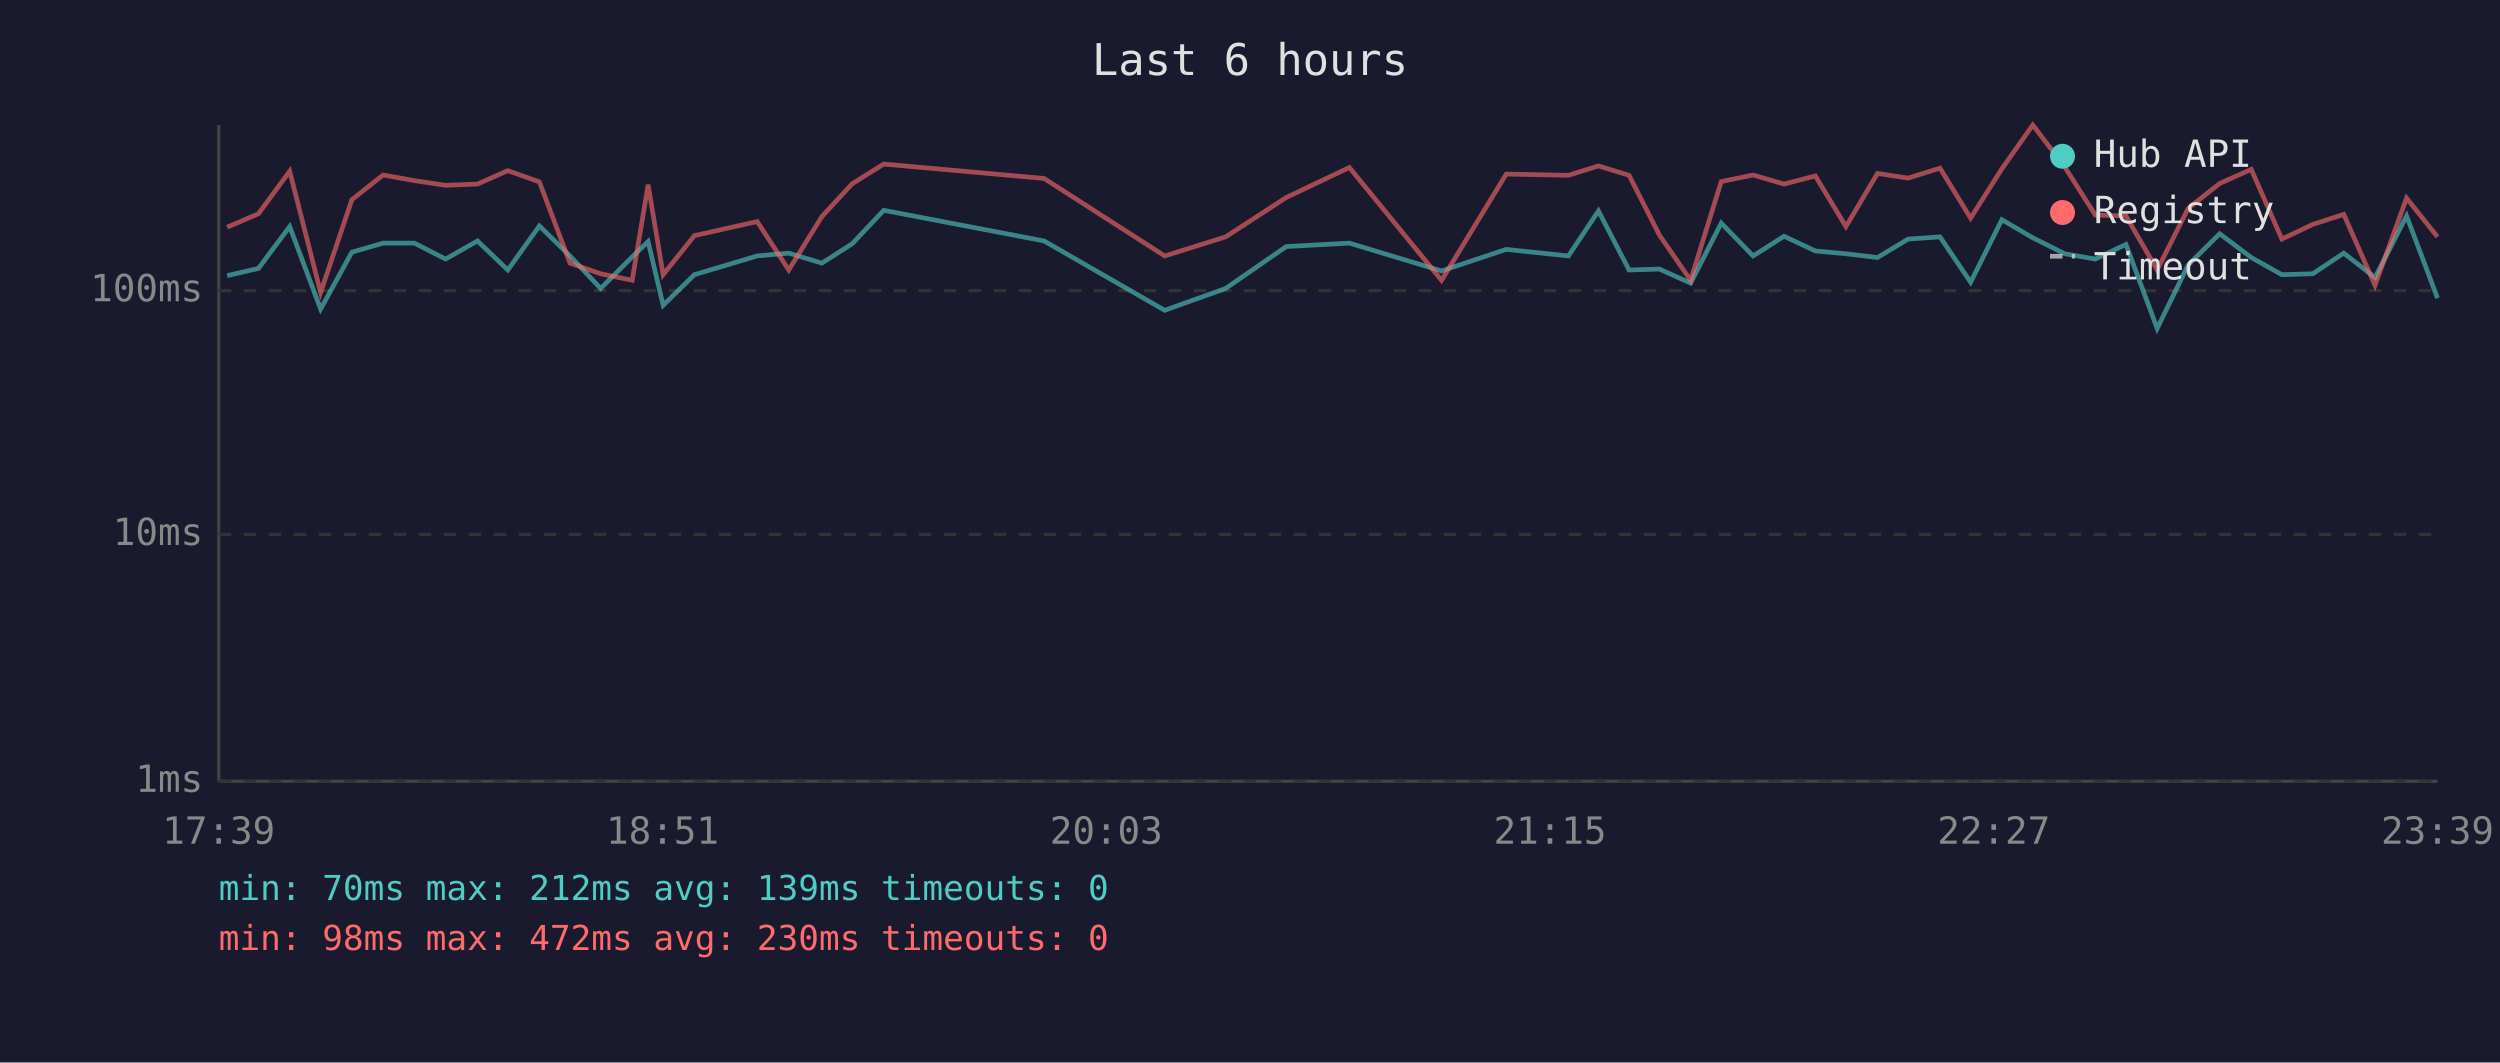
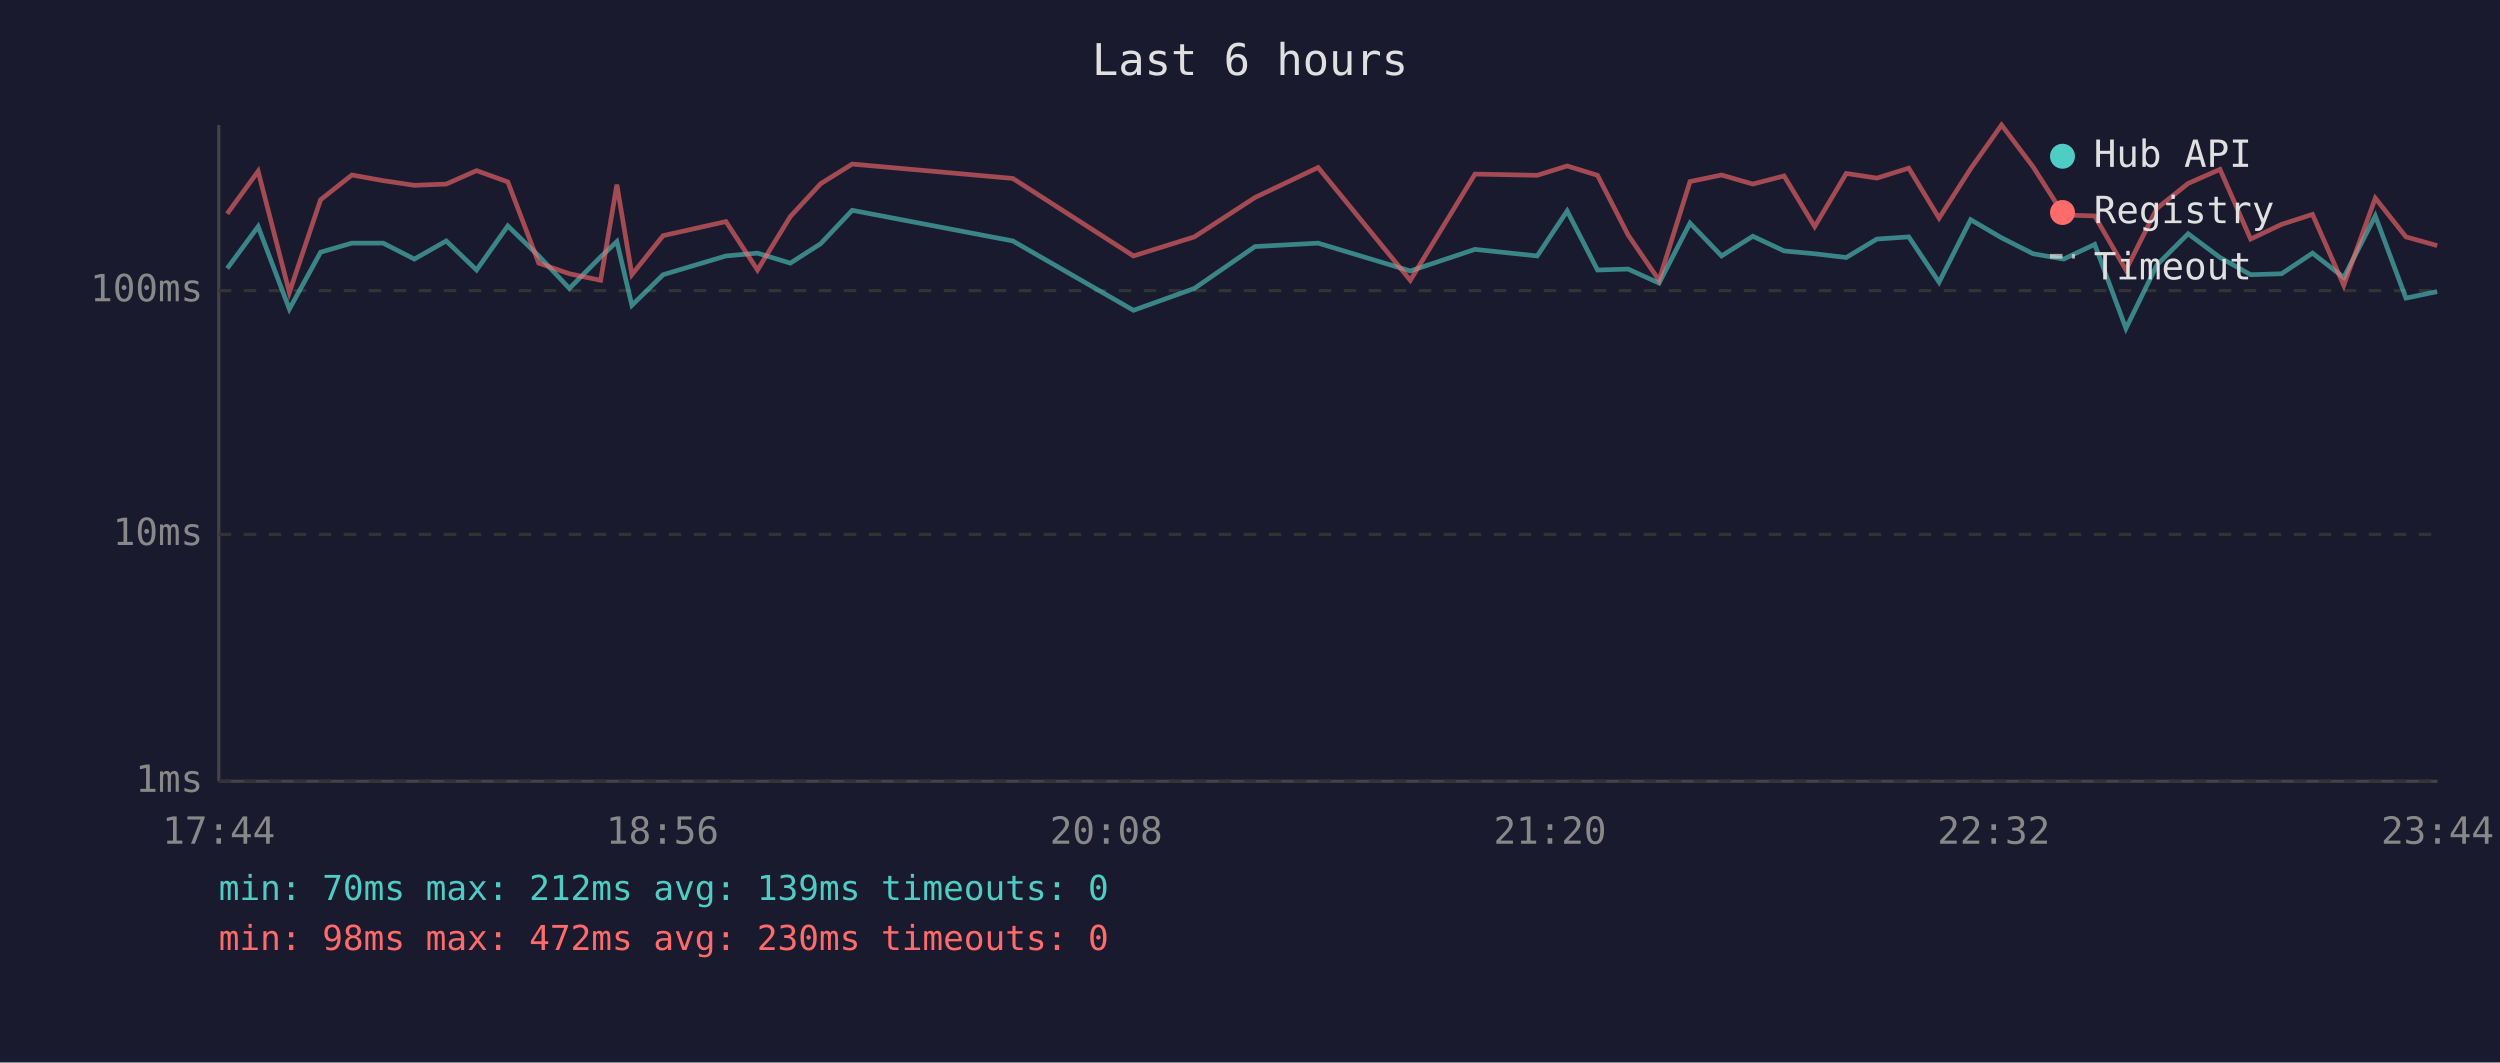
<svg xmlns="http://www.w3.org/2000/svg" viewBox="0 0 800 340" font-family="monospace" font-size="12">
  <rect width="800" height="340" fill="#1a1a2e" />
  <text x="400" y="24" fill="#e0e0e0" font-size="14" text-anchor="middle">Last 6 hours</text>
  <line x1="70" y1="40" x2="70" y2="250" stroke="#444" stroke-width="1" />
  <line x1="70" y1="250" x2="780" y2="250" stroke="#444" stroke-width="1" />
  <line x1="70" y1="250" x2="780" y2="250" stroke="#333" stroke-width="1" stroke-dasharray="4" />
  <text x="65" y="250" fill="#888" text-anchor="end" dominant-baseline="middle">1ms</text>
  <line x1="70" y1="171" x2="780" y2="171" stroke="#333" stroke-width="1" stroke-dasharray="4" />
  <text x="65" y="171" fill="#888" text-anchor="end" dominant-baseline="middle">10ms</text>
  <line x1="70" y1="93" x2="780" y2="93" stroke="#333" stroke-width="1" stroke-dasharray="4" />
  <text x="65" y="93" fill="#888" text-anchor="end" dominant-baseline="middle">100ms</text>
-   <text x="70" y="270" fill="#888" text-anchor="middle">17:39</text>
-   <text x="212" y="270" fill="#888" text-anchor="middle">18:51</text>
-   <text x="354" y="270" fill="#888" text-anchor="middle">20:03</text>
-   <text x="496" y="270" fill="#888" text-anchor="middle">21:15</text>
-   <text x="638" y="270" fill="#888" text-anchor="middle">22:27</text>
-   <text x="780" y="270" fill="#888" text-anchor="middle">23:39</text>
-   <polyline points="72.7,88.2 82.7,85.9 92.7,72.5 102.6,98.9 112.6,80.7 122.6,77.8 132.6,77.8 142.6,82.9 152.8,77.1 162.5,86.4 172.6,72.3 182.4,81.9 192.2,92.3 202.3,82.2 207.4,77.3 212.2,97.7 222.2,87.9 242.3,81.9 252.4,81.0 263.0,84.2 272.7,78.0 282.8,67.3 334.1,77.1 372.7,99.3 392.2,92.3 411.6,78.9 431.8,77.8 461.3,86.7 482.0,79.8 501.9,81.9 511.5,67.5 521.3,86.4 531.0,86.1 541.0,90.6 550.8,71.4 561.0,81.9 570.9,75.6 580.9,80.3 590.7,81.2 600.8,82.4 610.6,76.5 620.8,75.8 630.6,90.3 640.6,70.3 650.5,76.1 660.7,81.2 670.5,82.9 680.3,78.2 690.3,105.1 700.2,84.8 710.3,74.8 720.4,82.4 730.2,87.9 740.1,87.6 750.0,81.0 760.0,88.8 770.1,69.1 780.0,95.4" fill="none" stroke="#4ecdc4" stroke-width="1.5" opacity="0.6" />
-   <polyline points="72.7,72.7 82.7,68.4 92.7,54.8 102.6,93.6 112.6,63.9 122.6,56.0 132.6,57.8 142.6,59.3 152.8,58.9 162.5,54.6 172.6,58.2 182.4,84.2 192.2,87.6 202.3,89.7 207.4,59.1 212.2,87.9 222.2,75.4 242.3,70.9 252.4,86.4 263.0,69.3 272.7,58.8 282.8,52.5 334.1,57.1 372.7,81.9 392.2,75.8 411.6,63.2 431.8,53.6 461.3,89.7 482.0,55.7 501.9,56.1 511.5,53.1 521.3,56.1 531.0,75.2 541.0,89.7 550.8,58.1 561.0,56.0 570.9,58.9 580.9,56.3 590.7,72.5 600.8,55.5 610.6,57.0 620.8,53.8 630.6,69.8 640.6,54.0 650.5,40.0 660.7,53.4 670.5,68.8 680.3,69.1 690.3,86.4 700.2,66.7 710.3,58.7 720.4,54.2 730.2,76.5 740.1,71.8 750.0,68.6 760.0,91.3 770.1,63.4 780.0,75.8" fill="none" stroke="#ff6b6b" stroke-width="1.5" opacity="0.6" />
+   <text x="70" y="270" fill="#888" text-anchor="middle">17:44</text>
+   <text x="212" y="270" fill="#888" text-anchor="middle">18:56</text>
+   <text x="354" y="270" fill="#888" text-anchor="middle">20:08</text>
+   <text x="496" y="270" fill="#888" text-anchor="middle">21:20</text>
+   <text x="638" y="270" fill="#888" text-anchor="middle">22:32</text>
+   <text x="780" y="270" fill="#888" text-anchor="middle">23:44</text>
+   <polyline points="72.7,85.9 82.6,72.5 92.6,98.9 102.6,80.7 112.6,77.8 122.6,77.8 132.6,82.9 142.8,77.1 152.5,86.4 162.5,72.3 172.4,81.9 182.2,92.3 192.2,82.2 197.4,77.3 202.2,97.7 212.2,87.9 232.3,81.9 242.4,81.0 252.9,84.2 262.6,78.0 272.7,67.3 324.1,77.1 362.7,99.3 382.2,92.3 401.6,78.9 421.8,77.8 451.3,86.7 472.0,79.8 491.9,81.9 501.5,67.5 511.2,86.4 521.0,86.1 530.9,90.6 540.8,71.4 550.9,81.9 560.9,75.6 570.9,80.3 580.7,81.2 590.8,82.4 600.6,76.5 610.8,75.8 620.5,90.3 630.6,70.3 640.5,76.1 650.6,81.2 660.4,82.9 670.3,78.2 680.3,105.1 690.2,84.8 700.2,74.8 710.4,82.4 720.2,87.9 730.1,87.6 740.0,81.0 750.0,88.8 760.1,69.1 769.9,95.4 779.9,93.3" fill="none" stroke="#4ecdc4" stroke-width="1.5" opacity="0.6" />
+   <polyline points="72.7,68.4 82.6,54.8 92.6,93.6 102.6,63.9 112.6,56.0 122.6,57.8 132.6,59.3 142.8,58.9 152.5,54.6 162.5,58.2 172.4,84.2 182.2,87.6 192.2,89.7 197.4,59.1 202.2,87.9 212.2,75.4 232.3,70.9 242.4,86.4 252.9,69.3 262.6,58.8 272.7,52.5 324.1,57.1 362.7,81.9 382.2,75.8 401.6,63.2 421.8,53.6 451.3,89.7 472.0,55.7 491.9,56.1 501.5,53.1 511.2,56.1 521.0,75.2 530.9,89.7 540.8,58.1 550.9,56.0 560.9,58.9 570.9,56.3 580.7,72.5 590.8,55.5 600.6,57.0 610.8,53.8 620.5,69.8 630.6,54.0 640.5,40.0 650.6,53.4 660.4,68.8 670.3,69.1 680.3,86.4 690.2,66.7 700.2,58.7 710.4,54.2 720.2,76.5 730.1,71.8 740.0,68.6 750.0,91.3 760.1,63.4 769.9,75.8 779.9,78.6" fill="none" stroke="#ff6b6b" stroke-width="1.5" opacity="0.6" />
  <circle cx="660" cy="50" r="4" fill="#4ecdc4" />
  <text x="670" y="50" fill="#e0e0e0" dominant-baseline="middle">Hub API</text>
  <circle cx="660" cy="68" r="4" fill="#ff6b6b" />
  <text x="670" y="68" fill="#e0e0e0" dominant-baseline="middle">Registry</text>
  <line x1="656" y1="82" x2="664" y2="82" stroke="#e0e0e0" stroke-width="1.5" stroke-dasharray="4,3" opacity="0.7" />
  <text x="670" y="86" fill="#e0e0e0" dominant-baseline="middle">Timeout</text>
  <text x="70" y="288" fill="#4ecdc4" font-size="11">min: 70ms  max: 212ms  avg: 139ms  timeouts: 0</text>
  <text x="70" y="304" fill="#ff6b6b" font-size="11">min: 98ms  max: 472ms  avg: 230ms  timeouts: 0</text>
</svg>
